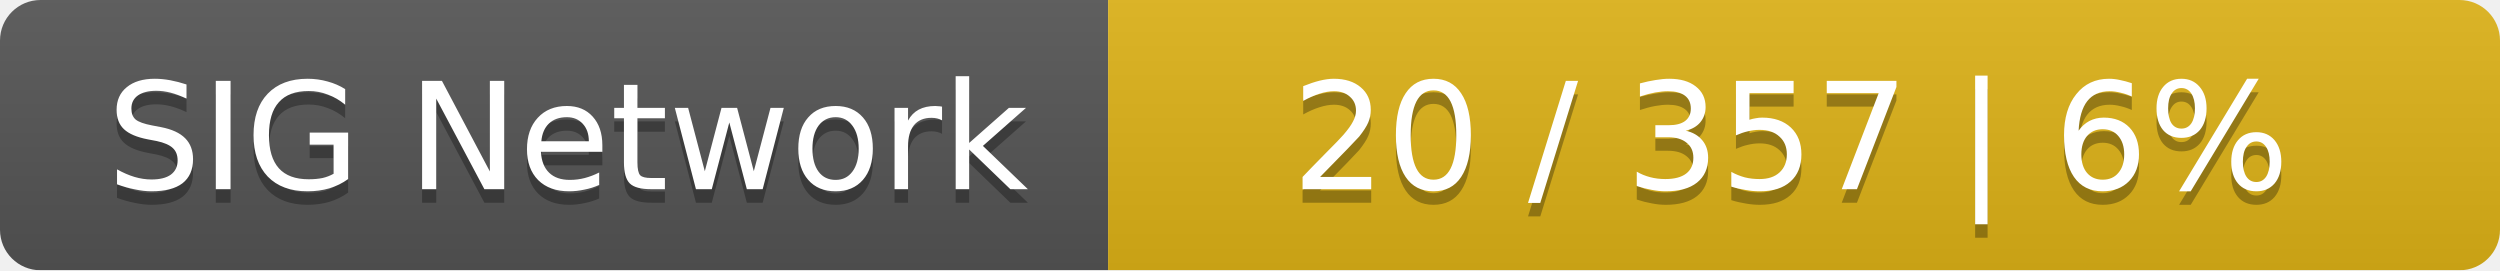
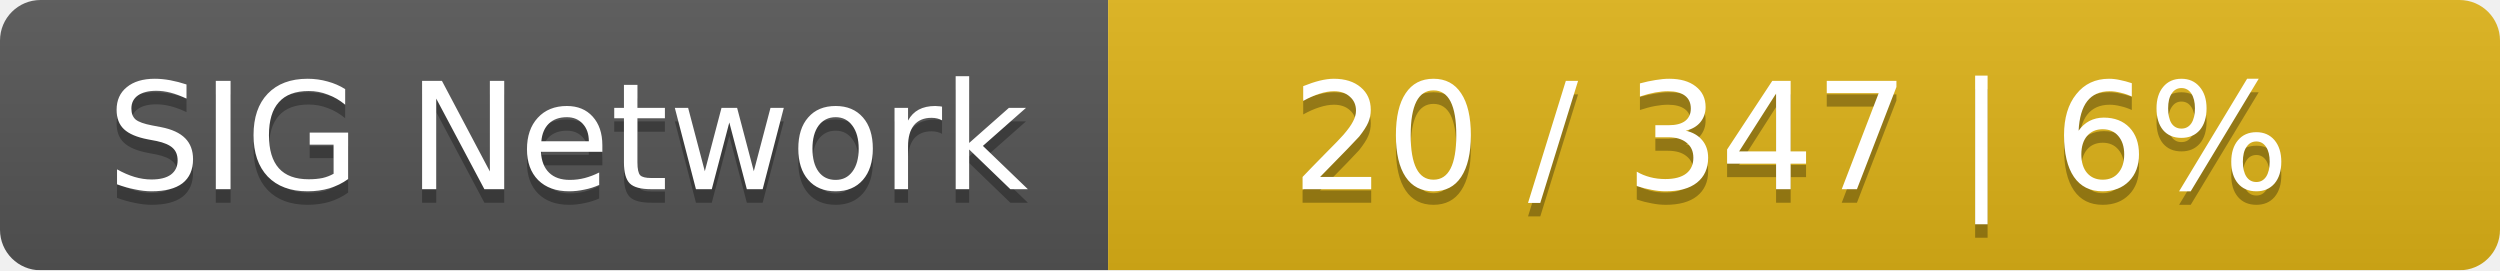
<svg xmlns="http://www.w3.org/2000/svg" width="185" height="20">
  <linearGradient id="smooth" x2="0" y2="100%">
    <stop offset="0" stop-color="#bbb" stop-opacity=".1" />
    <stop offset="1" stop-opacity=".1" />
  </linearGradient>
  <mask id="round">
    <rect width="185" height="20" rx="3" fill="#fff" />
  </mask>
  <g mask="url(#round)">
    <rect width="82" height="20" fill="#555" />
    <rect x="82" width="103" height="20" fill="#dfb317" />
    <rect width="185" height="20" fill="url(#smooth)" />
  </g>
  <g fill="#fff" text-anchor="middle" font-family="DejaVu Sans,Verdana,Geneva,sans-serif" font-size="11">
    <text x="42" y="15" fill="#010101" fill-opacity=".3">SIG Network</text>
    <text x="42" y="14">SIG Network</text>
-     <text x="132.5" y="15" fill="#010101" fill-opacity=".3">20 / 357    |    6%</text>
-     <text x="132.5" y="14">20 / 357    |    6%</text>
+     <text x="132.5" y="15" fill="#010101" fill-opacity=".3">20 / 347    |    6%</text>
+     <text x="132.5" y="14">20 / 347    |    6%</text>
  </g>
</svg>
